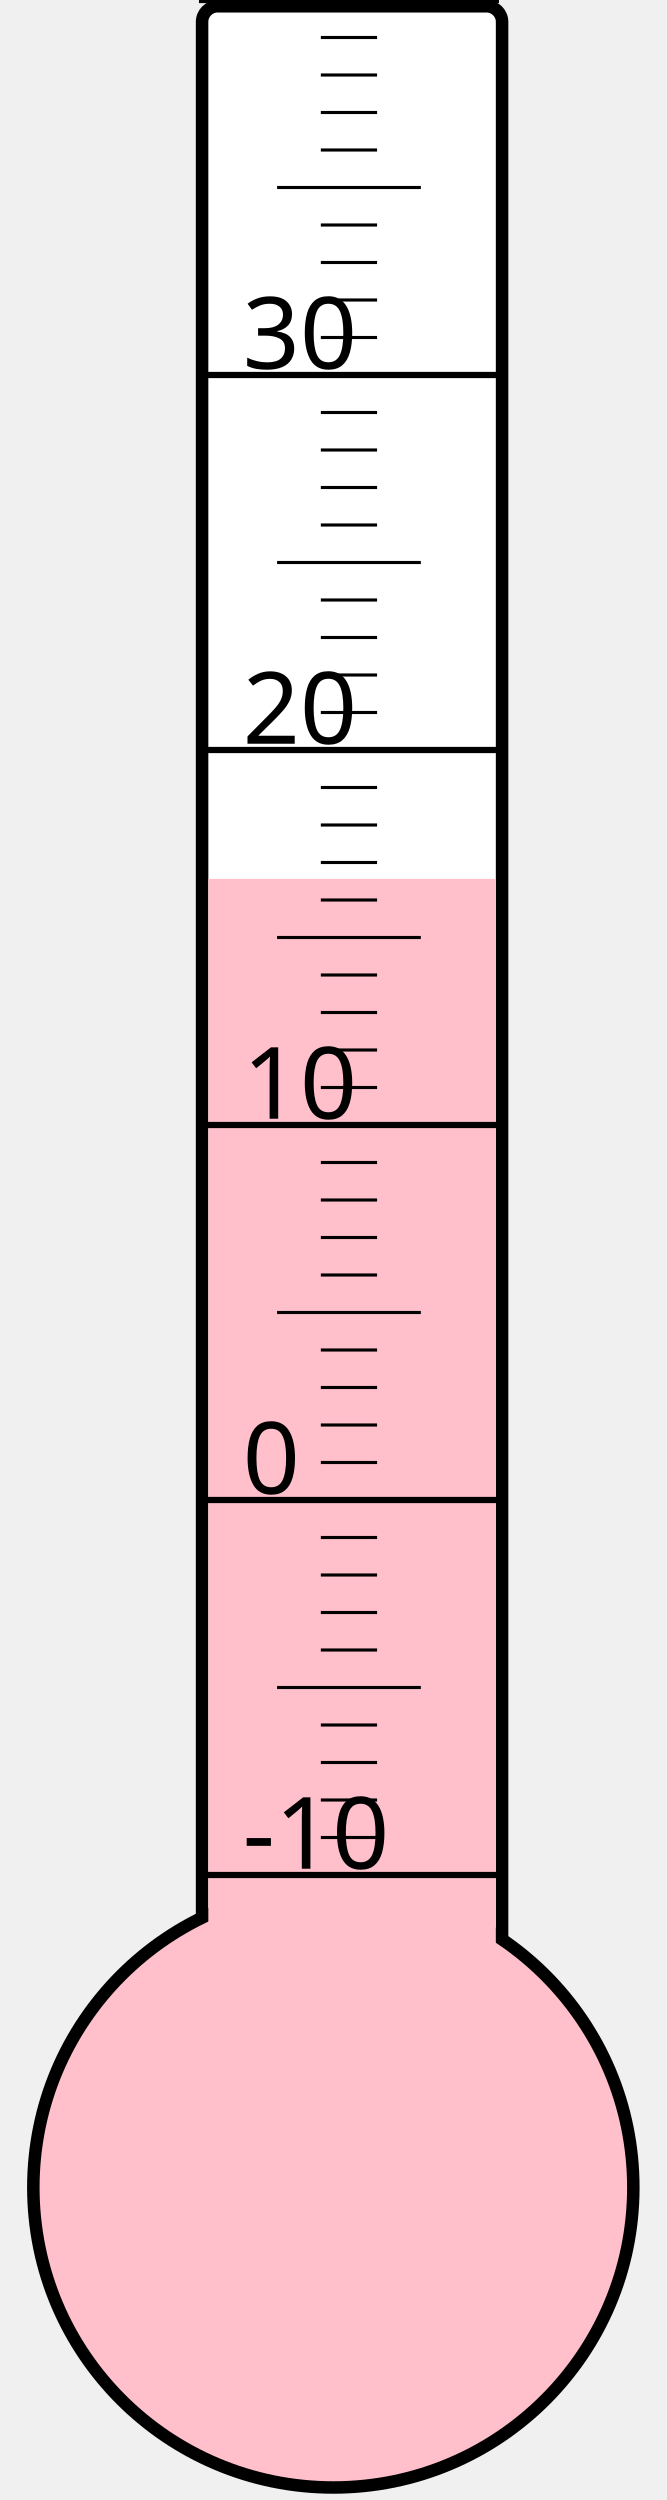
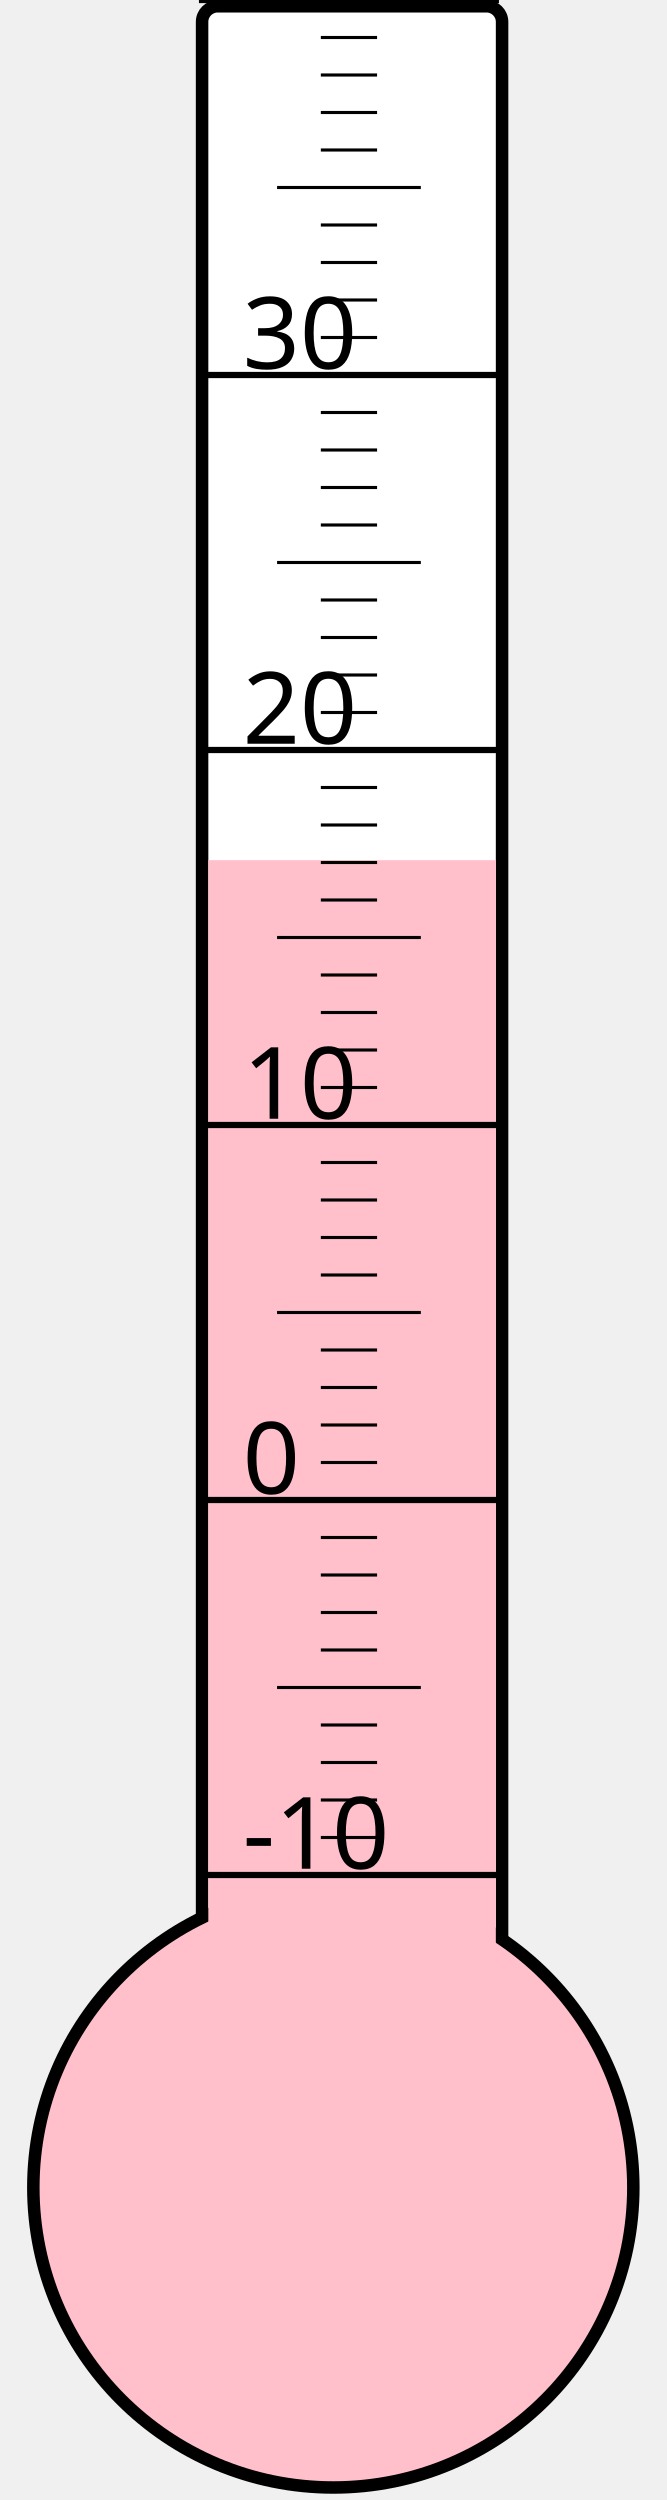
<svg xmlns="http://www.w3.org/2000/svg" width="40px" height="150px" viewBox="0 0 200 800">
  <rect width="200" height="800" x="0" y="0" style="fill: #ffffeb; fill-opacity: 0;" />
  <rect width="96" height="680" x="58" y="2" rx="5" ry="5" style="fill: white; fill-opacity: 1; stroke: black; stroke-width: 4;" />
  <circle cx="100" cy="700" r="96" style="fill: pink; stroke: black; stroke-width: 4;" />
-   <rect width="92" height="418.75" x="60" y="281.25" style="fill: pink; fill-opacity: 1; stroke-width: 0;" />
+   <rect width="92" height="424.75" x="60" y="275.25" style="fill: pink; fill-opacity: 1; stroke-width: 0;" />
  <text x="71" y="598" style="font-family: sans-serif; font-size: 24pt;">-10</text>
  <text x="71" y="478" style="font-family: sans-serif; font-size: 24pt;">0</text>
  <text x="71" y="358" style="font-family: sans-serif; font-size: 24pt;">10</text>
  <text x="71" y="238" style="font-family: sans-serif; font-size: 24pt;">20</text>
  <text x="71" y="118" style="font-family: sans-serif; font-size: 24pt;">30</text>
  <g style="stroke: black;">
    <line x1="57" y1="600" x2="153" y2="600" style="stroke-width: 2;" />
    <line x1="96" y1="588" x2="114" y2="588" style="stroke-width: 1;" />
    <line x1="96" y1="576" x2="114" y2="576" style="stroke-width: 1;" />
    <line x1="96" y1="564" x2="114" y2="564" style="stroke-width: 1;" />
    <line x1="96" y1="552" x2="114" y2="552" style="stroke-width: 1;" />
    <line x1="82" y1="540" x2="128" y2="540" style="stroke-width: 1;" />
    <line x1="96" y1="528" x2="114" y2="528" style="stroke-width: 1;" />
    <line x1="96" y1="516" x2="114" y2="516" style="stroke-width: 1;" />
    <line x1="96" y1="504" x2="114" y2="504" style="stroke-width: 1;" />
    <line x1="96" y1="492" x2="114" y2="492" style="stroke-width: 1;" />
    <line x1="57" y1="480" x2="153" y2="480" style="stroke-width: 2;" />
    <line x1="96" y1="468" x2="114" y2="468" style="stroke-width: 1;" />
    <line x1="96" y1="456" x2="114" y2="456" style="stroke-width: 1;" />
    <line x1="96" y1="444" x2="114" y2="444" style="stroke-width: 1;" />
    <line x1="96" y1="432" x2="114" y2="432" style="stroke-width: 1;" />
    <line x1="82" y1="420" x2="128" y2="420" style="stroke-width: 1;" />
    <line x1="96" y1="408" x2="114" y2="408" style="stroke-width: 1;" />
    <line x1="96" y1="396" x2="114" y2="396" style="stroke-width: 1;" />
    <line x1="96" y1="384" x2="114" y2="384" style="stroke-width: 1;" />
    <line x1="96" y1="372" x2="114" y2="372" style="stroke-width: 1;" />
    <line x1="57" y1="360" x2="153" y2="360" style="stroke-width: 2;" />
    <line x1="96" y1="348" x2="114" y2="348" style="stroke-width: 1;" />
    <line x1="96" y1="336" x2="114" y2="336" style="stroke-width: 1;" />
    <line x1="96" y1="324" x2="114" y2="324" style="stroke-width: 1;" />
    <line x1="96" y1="312" x2="114" y2="312" style="stroke-width: 1;" />
    <line x1="82" y1="300" x2="128" y2="300" style="stroke-width: 1;" />
    <line x1="96" y1="288" x2="114" y2="288" style="stroke-width: 1;" />
    <line x1="96" y1="276" x2="114" y2="276" style="stroke-width: 1;" />
    <line x1="96" y1="264" x2="114" y2="264" style="stroke-width: 1;" />
    <line x1="96" y1="252" x2="114" y2="252" style="stroke-width: 1;" />
    <line x1="57" y1="240" x2="153" y2="240" style="stroke-width: 2;" />
    <line x1="96" y1="228" x2="114" y2="228" style="stroke-width: 1;" />
    <line x1="96" y1="216" x2="114" y2="216" style="stroke-width: 1;" />
    <line x1="96" y1="204" x2="114" y2="204" style="stroke-width: 1;" />
    <line x1="96" y1="192" x2="114" y2="192" style="stroke-width: 1;" />
    <line x1="82" y1="180" x2="128" y2="180" style="stroke-width: 1;" />
    <line x1="96" y1="168" x2="114" y2="168" style="stroke-width: 1;" />
    <line x1="96" y1="156" x2="114" y2="156" style="stroke-width: 1;" />
    <line x1="96" y1="144" x2="114" y2="144" style="stroke-width: 1;" />
    <line x1="96" y1="132" x2="114" y2="132" style="stroke-width: 1;" />
    <line x1="57" y1="120" x2="153" y2="120" style="stroke-width: 2;" />
    <line x1="96" y1="108" x2="114" y2="108" style="stroke-width: 1;" />
    <line x1="96" y1="96" x2="114" y2="96" style="stroke-width: 1;" />
    <line x1="96" y1="84" x2="114" y2="84" style="stroke-width: 1;" />
    <line x1="96" y1="72" x2="114" y2="72" style="stroke-width: 1;" />
    <line x1="82" y1="60" x2="128" y2="60" style="stroke-width: 1;" />
    <line x1="96" y1="48" x2="114" y2="48" style="stroke-width: 1;" />
    <line x1="96" y1="36" x2="114" y2="36" style="stroke-width: 1;" />
    <line x1="96" y1="24" x2="114" y2="24" style="stroke-width: 1;" />
    <line x1="96" y1="12" x2="114" y2="12" style="stroke-width: 1;" />
    <line x1="57" y1="0" x2="153" y2="0" style="stroke-width: 2;" />
  </g>
</svg>
